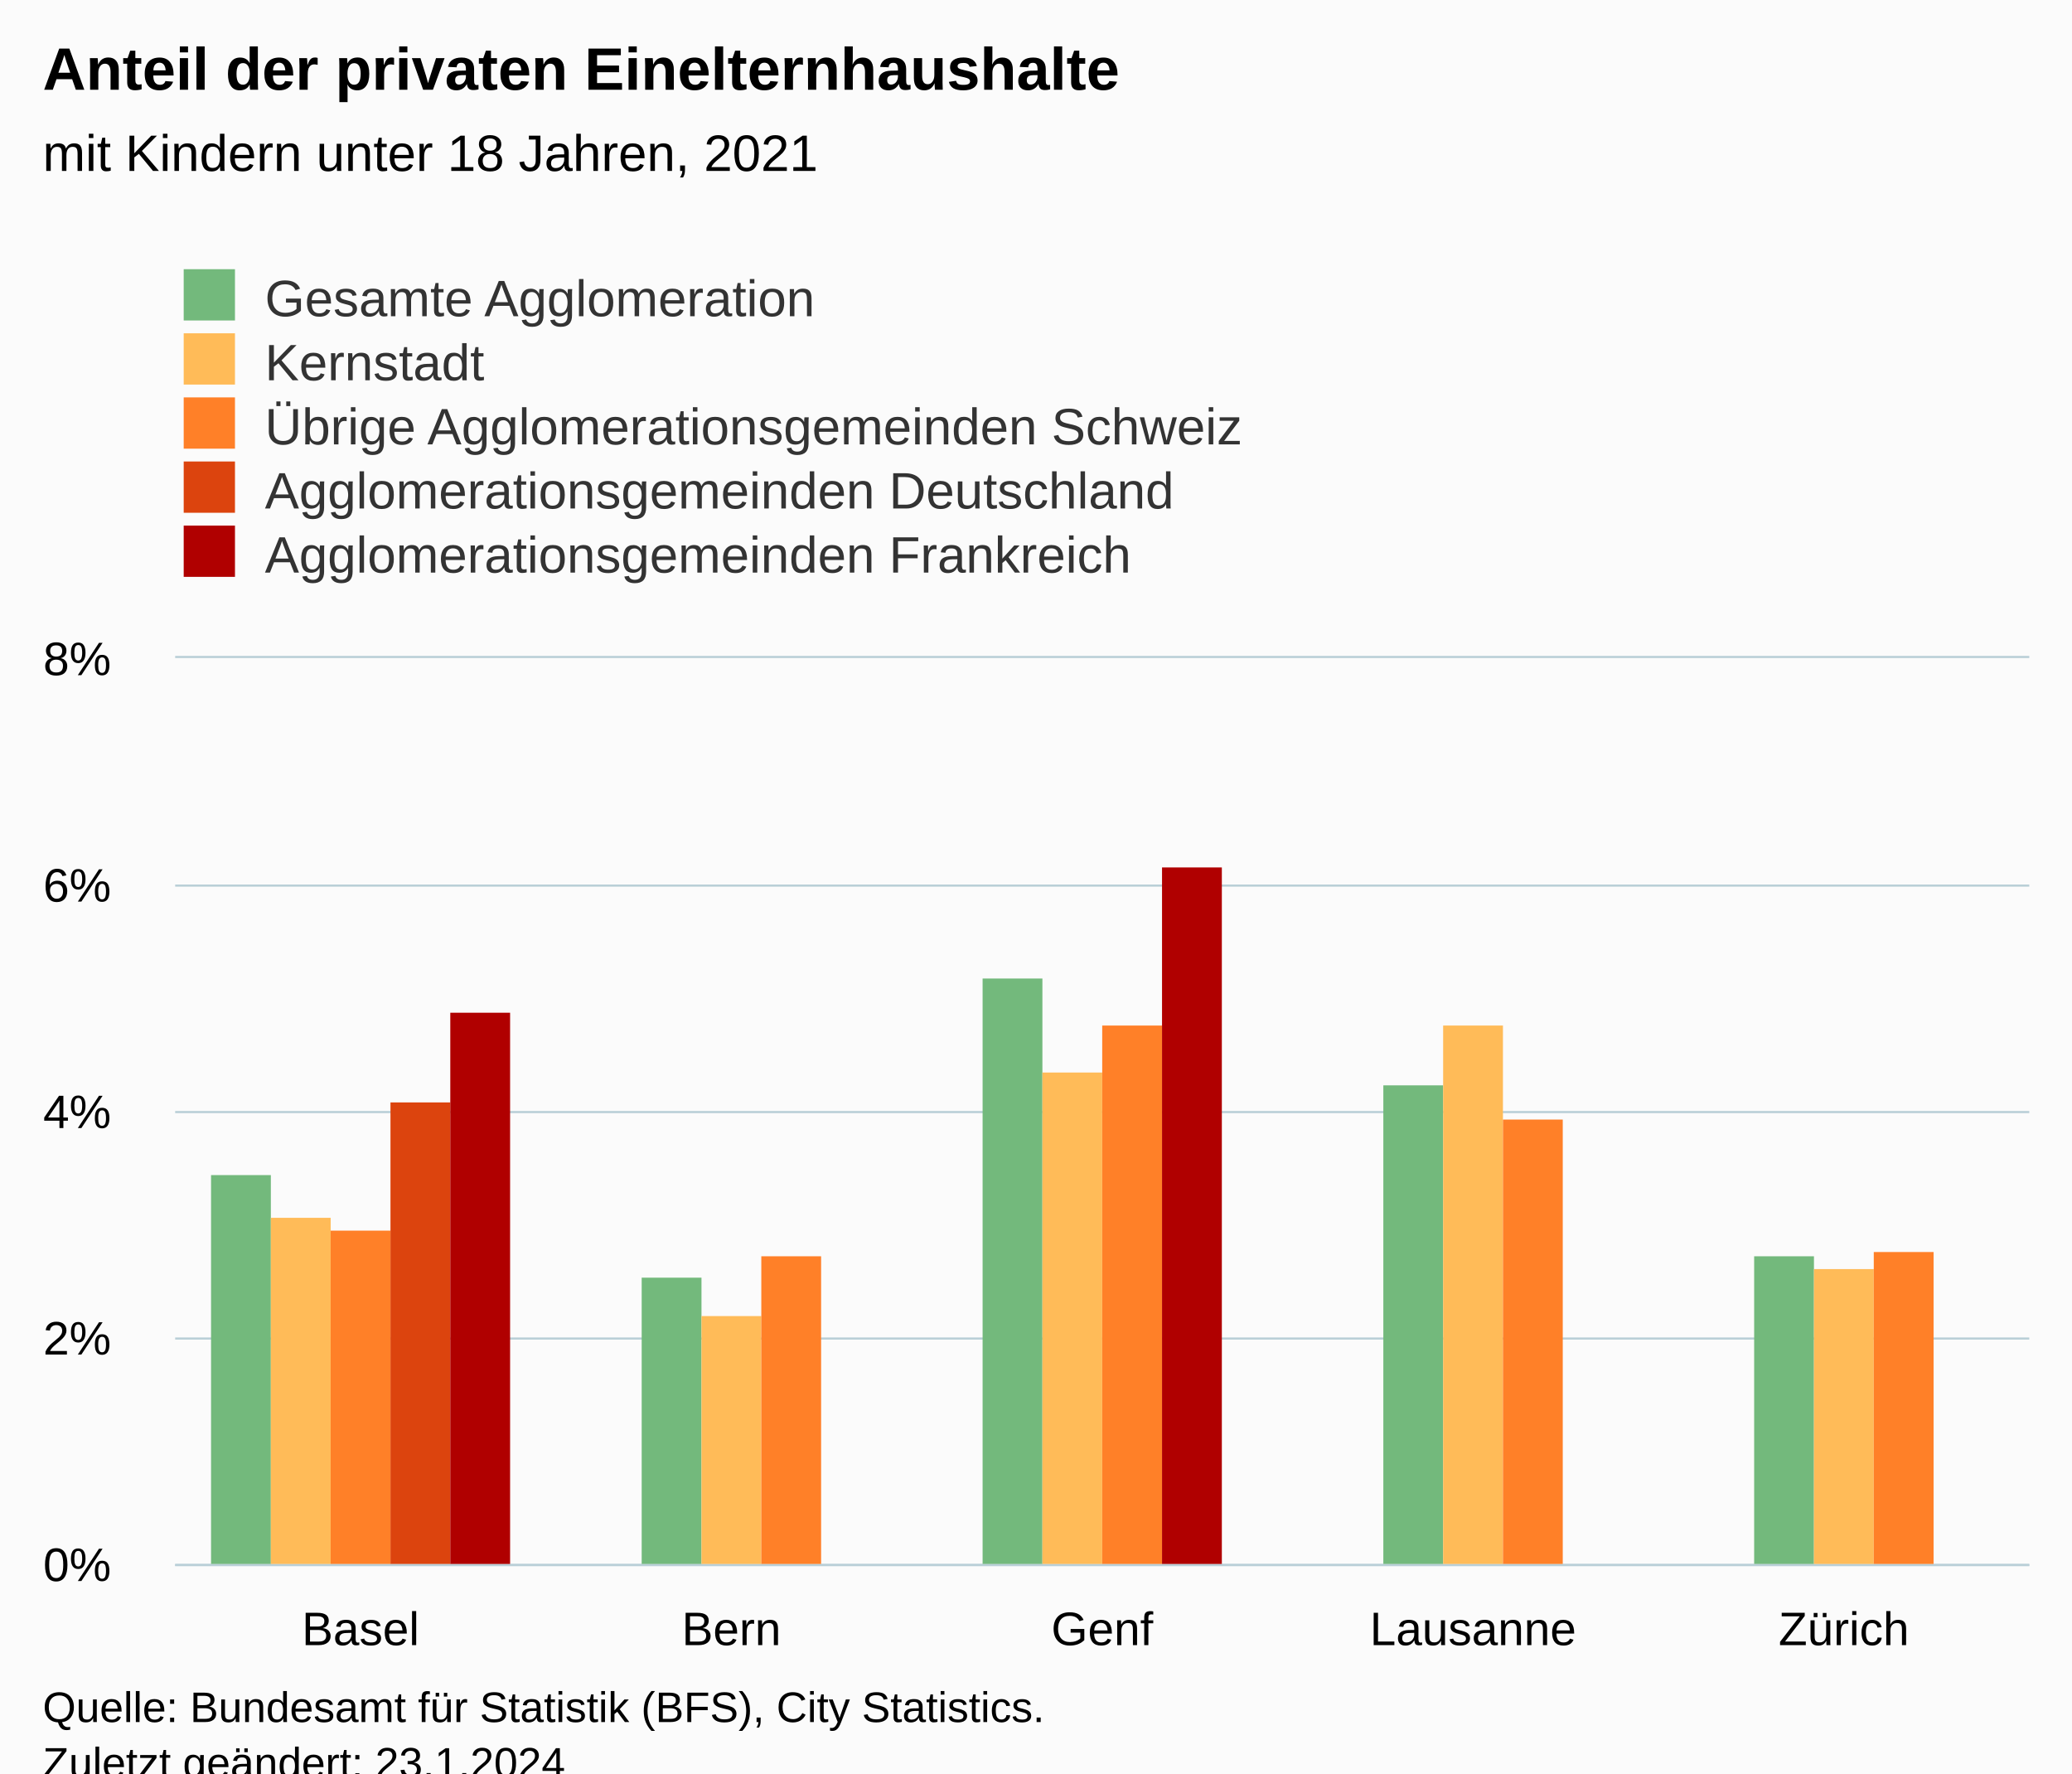
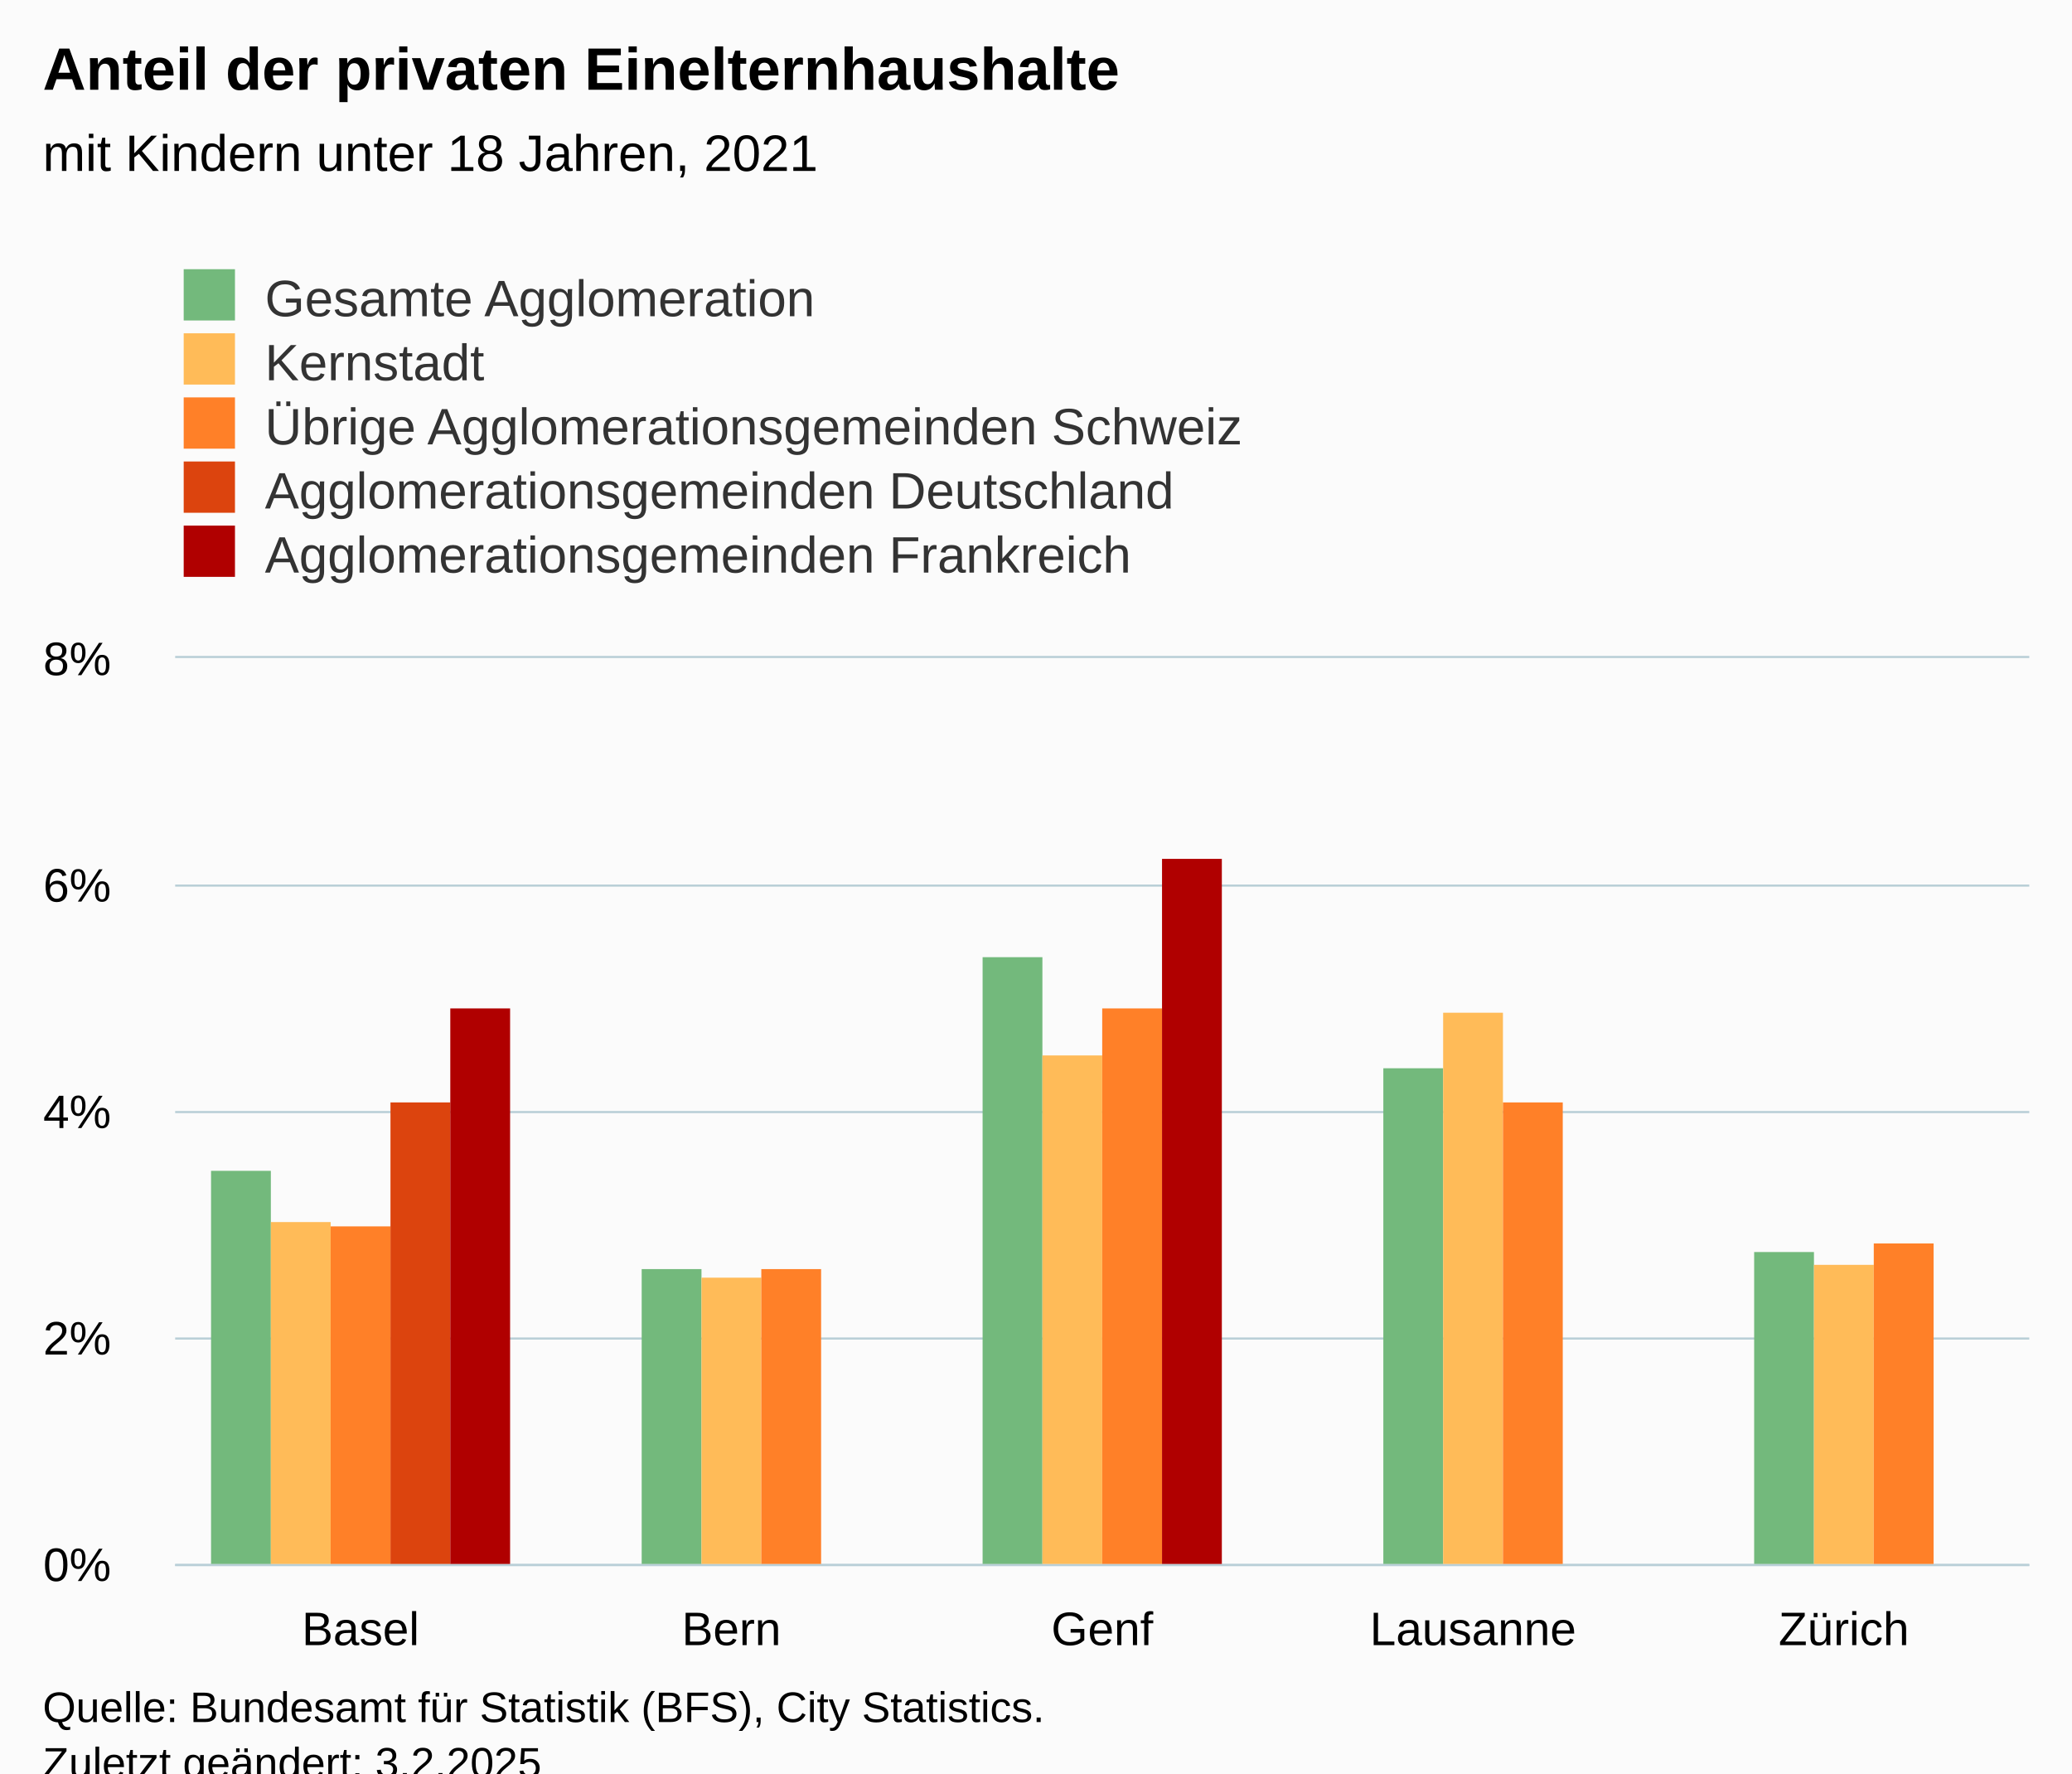
<svg xmlns="http://www.w3.org/2000/svg" version="1.1" class="highcharts-root" style="font-family:Arial;font-size:12px;" viewBox="0 0 485 415">
  <defs>
-     <clipPath id="highcharts-we1diwa-32-">
+     <clipPath id="highcharts-3plik6u-32-">
      <rect x="0" y="0" width="434" height="212" fill="none" />
    </clipPath>
-     <clipPath id="highcharts-we1diwa-38-">
+     <clipPath id="highcharts-3plik6u-38-">
      <rect x="0" y="0" width="434" height="212" fill="none" />
    </clipPath>
-     <clipPath id="highcharts-we1diwa-59-">
+     <clipPath id="highcharts-3plik6u-59-">
      <rect x="41" y="154" width="434" height="212" fill="none" />
    </clipPath>
  </defs>
  <rect fill="#fbfbfb" class="highcharts-background" x="0" y="0" width="485" height="428" rx="0" ry="0" />
  <rect fill="none" class="highcharts-plot-background" x="41" y="154" width="434" height="212" />
  <g class="highcharts-pane-group" data-z-index="0" />
  <g class="highcharts-grid highcharts-xaxis-grid" data-z-index="1">
    <path fill="none" data-z-index="1" class="highcharts-grid-line" d="M 127.5 154 L 127.5 366" opacity="1" />
    <path fill="none" data-z-index="1" class="highcharts-grid-line" d="M 214.5 154 L 214.5 366" opacity="1" />
    <path fill="none" data-z-index="1" class="highcharts-grid-line" d="M 300.5 154 L 300.5 366" opacity="1" />
    <path fill="none" data-z-index="1" class="highcharts-grid-line" d="M 387.5 154 L 387.5 366" opacity="1" />
    <path fill="none" data-z-index="1" class="highcharts-grid-line" d="M 474.5 154 L 474.5 366" opacity="1" />
    <path fill="none" data-z-index="1" class="highcharts-grid-line" d="M 40.5 154 L 40.5 366" opacity="1" />
  </g>
  <g class="highcharts-grid highcharts-yaxis-grid" data-z-index="1">
    <path fill="none" stroke="#B9CFD7" stroke-width="0.5" data-z-index="1" class="highcharts-grid-line" d="M 41 366.25 L 475 366.25" opacity="1" />
    <path fill="none" stroke="#B9CFD7" stroke-width="0.5" data-z-index="1" class="highcharts-grid-line" d="M 41 313.25 L 475 313.25" opacity="1" />
    <path fill="none" stroke="#B9CFD7" stroke-width="0.5" data-z-index="1" class="highcharts-grid-line" d="M 41 260.25 L 475 260.25" opacity="1" />
    <path fill="none" stroke="#B9CFD7" stroke-width="0.5" data-z-index="1" class="highcharts-grid-line" d="M 41 207.25 L 475 207.25" opacity="1" />
    <path fill="none" stroke="#B9CFD7" stroke-width="0.5" data-z-index="1" class="highcharts-grid-line" d="M 41 153.75 L 475 153.75" opacity="1" />
  </g>
  <rect fill="none" class="highcharts-plot-border" data-z-index="1" x="41" y="154" width="434" height="212" />
  <g class="highcharts-axis highcharts-xaxis" data-z-index="2">
    <path fill="none" class="highcharts-axis-line" stroke="#B9CFD7" stroke-width="0.5" data-z-index="7" d="M 41 366.25 L 475 366.25" />
  </g>
  <g class="highcharts-axis highcharts-yaxis" data-z-index="2">
    <path fill="none" class="highcharts-axis-line" data-z-index="7" d="M 41 154 L 41 366" />
  </g>
  <g class="highcharts-series-group" data-z-index="3">
-     <g class="highcharts-series highcharts-series-0 highcharts-column-series" data-z-index="0.1" opacity="1" transform="translate(41,154) scale(1 1)" clip-path="url(#highcharts-we1diwa-38-)">
-       <rect x="8.4" y="121" width="14" height="92" fill="#73B97C" opacity="1" class="highcharts-point" />
-       <rect x="109.2" y="145" width="14" height="68" fill="#73B97C" opacity="1" class="highcharts-point" />
-       <rect x="189" y="75" width="14" height="138" fill="#73B97C" opacity="1" class="highcharts-point" />
-       <rect x="282.8" y="100" width="14" height="113" fill="#73B97C" opacity="1" class="highcharts-point" />
-       <rect x="369.6" y="140" width="14" height="73" fill="#73B97C" opacity="1" class="highcharts-point" />
+     <g class="highcharts-series highcharts-series-0 highcharts-column-series" data-z-index="0.1" opacity="1" transform="translate(41,154) scale(1 1)" clip-path="url(#highcharts-3plik6u-38-)">
+       <rect x="8.4" y="120" width="14" height="93" fill="#73B97C" opacity="1" class="highcharts-point" />
+       <rect x="109.2" y="143" width="14" height="70" fill="#73B97C" opacity="1" class="highcharts-point" />
+       <rect x="189" y="70" width="14" height="143" fill="#73B97C" opacity="1" class="highcharts-point" />
+       <rect x="282.8" y="96" width="14" height="117" fill="#73B97C" opacity="1" class="highcharts-point" />
+       <rect x="369.6" y="139" width="14" height="74" fill="#73B97C" opacity="1" class="highcharts-point" />
    </g>
    <g class="highcharts-markers highcharts-series-0 highcharts-column-series" data-z-index="0.1" opacity="1" transform="translate(41,154) scale(1 1)" clip-path="none" />
-     <g class="highcharts-series highcharts-series-1 highcharts-column-series" data-z-index="0.1" opacity="1" transform="translate(41,154) scale(1 1)" clip-path="url(#highcharts-we1diwa-38-)">
-       <rect x="22.4" y="131" width="14" height="82" fill="#FFBB58" opacity="1" class="highcharts-point" />
-       <rect x="123.2" y="154" width="14" height="59" fill="#FFBB58" opacity="1" class="highcharts-point" />
-       <rect x="203" y="97" width="14" height="116" fill="#FFBB58" opacity="1" class="highcharts-point" />
-       <rect x="296.8" y="86" width="14" height="127" fill="#FFBB58" opacity="1" class="highcharts-point" />
-       <rect x="383.6" y="143" width="14" height="70" fill="#FFBB58" opacity="1" class="highcharts-point" />
+     <g class="highcharts-series highcharts-series-1 highcharts-column-series" data-z-index="0.1" opacity="1" transform="translate(41,154) scale(1 1)" clip-path="url(#highcharts-3plik6u-38-)">
+       <rect x="22.4" y="132" width="14" height="81" fill="#FFBB58" opacity="1" class="highcharts-point" />
+       <rect x="123.2" y="145" width="14" height="68" fill="#FFBB58" opacity="1" class="highcharts-point" />
+       <rect x="203" y="93" width="14" height="120" fill="#FFBB58" opacity="1" class="highcharts-point" />
+       <rect x="296.8" y="83" width="14" height="130" fill="#FFBB58" opacity="1" class="highcharts-point" />
+       <rect x="383.6" y="142" width="14" height="71" fill="#FFBB58" opacity="1" class="highcharts-point" />
    </g>
    <g class="highcharts-markers highcharts-series-1 highcharts-column-series" data-z-index="0.1" opacity="1" transform="translate(41,154) scale(1 1)" clip-path="none" />
-     <g class="highcharts-series highcharts-series-2 highcharts-column-series" data-z-index="0.1" opacity="1" transform="translate(41,154) scale(1 1)" clip-path="url(#highcharts-we1diwa-38-)">
-       <rect x="36.4" y="134" width="14" height="79" fill="#FF8028" opacity="1" class="highcharts-point" />
-       <rect x="137.2" y="140" width="14" height="73" fill="#FF8028" opacity="1" class="highcharts-point" />
-       <rect x="217" y="86" width="14" height="127" fill="#FF8028" opacity="1" class="highcharts-point" />
-       <rect x="310.8" y="108" width="14" height="105" fill="#FF8028" opacity="1" class="highcharts-point" />
-       <rect x="397.6" y="139" width="14" height="74" fill="#FF8028" opacity="1" class="highcharts-point" />
+     <g class="highcharts-series highcharts-series-2 highcharts-column-series" data-z-index="0.1" opacity="1" transform="translate(41,154) scale(1 1)" clip-path="url(#highcharts-3plik6u-38-)">
+       <rect x="36.4" y="133" width="14" height="80" fill="#FF8028" opacity="1" class="highcharts-point" />
+       <rect x="137.2" y="143" width="14" height="70" fill="#FF8028" opacity="1" class="highcharts-point" />
+       <rect x="217" y="82" width="14" height="131" fill="#FF8028" opacity="1" class="highcharts-point" />
+       <rect x="310.8" y="104" width="14" height="109" fill="#FF8028" opacity="1" class="highcharts-point" />
+       <rect x="397.6" y="137" width="14" height="76" fill="#FF8028" opacity="1" class="highcharts-point" />
    </g>
    <g class="highcharts-markers highcharts-series-2 highcharts-column-series" data-z-index="0.1" opacity="1" transform="translate(41,154) scale(1 1)" clip-path="none" />
-     <g class="highcharts-series highcharts-series-3 highcharts-column-series" data-z-index="0.1" opacity="1" transform="translate(41,154) scale(1 1)" clip-path="url(#highcharts-we1diwa-38-)">
+     <g class="highcharts-series highcharts-series-3 highcharts-column-series" data-z-index="0.1" opacity="1" transform="translate(41,154) scale(1 1)" clip-path="url(#highcharts-3plik6u-38-)">
      <rect x="50.4" y="104" width="14" height="109" fill="#DC440E" opacity="1" class="highcharts-point" />
    </g>
    <g class="highcharts-markers highcharts-series-3 highcharts-column-series" data-z-index="0.1" opacity="1" transform="translate(41,154) scale(1 1)" clip-path="none" />
-     <g class="highcharts-series highcharts-series-4 highcharts-column-series" data-z-index="0.1" opacity="1" transform="translate(41,154) scale(1 1)" clip-path="url(#highcharts-we1diwa-38-)">
-       <rect x="64.4" y="83" width="14" height="130" fill="#B00000" opacity="1" class="highcharts-point" />
-       <rect x="231" y="49" width="14" height="164" fill="#B00000" opacity="1" class="highcharts-point" />
+     <g class="highcharts-series highcharts-series-4 highcharts-column-series" data-z-index="0.1" opacity="1" transform="translate(41,154) scale(1 1)" clip-path="url(#highcharts-3plik6u-38-)">
+       <rect x="64.4" y="82" width="14" height="131" fill="#B00000" opacity="1" class="highcharts-point" />
+       <rect x="231" y="47" width="14" height="166" fill="#B00000" opacity="1" class="highcharts-point" />
    </g>
    <g class="highcharts-markers highcharts-series-4 highcharts-column-series" data-z-index="0.1" opacity="1" transform="translate(41,154) scale(1 1)" clip-path="none" />
  </g>
  <text x="10" text-anchor="start" class="highcharts-title" data-z-index="4" style="color:#000000;font-size:14px;font-weight:bold;fill:#000000;" y="21">
    <tspan>Anteil der privaten Einelternhaushalte</tspan>
  </text>
  <text x="10" text-anchor="start" class="highcharts-subtitle" data-z-index="4" style="color:#000000;font-size:12px;font-weight:normal;fill:#000000;" y="40">
    <tspan>mit Kindern unter 18 Jahren, 2021</tspan>
  </text>
  <text x="10" text-anchor="start" class="highcharts-caption" data-z-index="4" style="color:#666666;fill:#666666;" y="400" />
  <g class="highcharts-legend" data-z-index="7" transform="translate(33,56)">
    <rect fill="none" class="highcharts-legend-box" rx="0" ry="0" x="0" y="0" width="296" height="86" visibility="visible" />
    <g data-z-index="1">
      <g>
        <g class="highcharts-legend-item highcharts-column-series highcharts-color-undefined highcharts-series-0" data-z-index="1" transform="translate(8,3)">
          <text x="21" style="color:#333333;cursor:pointer;font-size:12px;font-weight:normal;fill:#333333;" text-anchor="start" data-z-index="2" y="15">
            <tspan>Gesamte Agglomeration</tspan>
          </text>
          <rect x="2" y="4" width="12" height="12" fill="#73B97C" class="highcharts-point" data-z-index="3" />
        </g>
        <g class="highcharts-legend-item highcharts-column-series highcharts-color-undefined highcharts-series-1" data-z-index="1" transform="translate(8,18)">
          <text x="21" y="15" style="color:#333333;cursor:pointer;font-size:12px;font-weight:normal;fill:#333333;" text-anchor="start" data-z-index="2">
            <tspan>Kernstadt</tspan>
          </text>
          <rect x="2" y="4" width="12" height="12" fill="#FFBB58" class="highcharts-point" data-z-index="3" />
        </g>
        <g class="highcharts-legend-item highcharts-column-series highcharts-color-undefined highcharts-series-2" data-z-index="1" transform="translate(8,33)">
          <text x="21" y="15" style="color:#333333;cursor:pointer;font-size:12px;font-weight:normal;fill:#333333;" text-anchor="start" data-z-index="2">
            <tspan>Übrige Agglomerationsgemeinden Schweiz</tspan>
          </text>
          <rect x="2" y="4" width="12" height="12" fill="#FF8028" class="highcharts-point" data-z-index="3" />
        </g>
        <g class="highcharts-legend-item highcharts-column-series highcharts-color-undefined highcharts-series-3" data-z-index="1" transform="translate(8,48)">
          <text x="21" y="15" style="color:#333333;cursor:pointer;font-size:12px;font-weight:normal;fill:#333333;" text-anchor="start" data-z-index="2">
            <tspan>Agglomerationsgemeinden Deutschland</tspan>
          </text>
          <rect x="2" y="4" width="12" height="12" fill="#DC440E" class="highcharts-point" data-z-index="3" />
        </g>
        <g class="highcharts-legend-item highcharts-column-series highcharts-color-undefined highcharts-series-4" data-z-index="1" transform="translate(8,63)">
          <text x="21" y="15" style="color:#333333;cursor:pointer;font-size:12px;font-weight:normal;fill:#333333;" text-anchor="start" data-z-index="2">
            <tspan>Agglomerationsgemeinden Frankreich</tspan>
          </text>
          <rect x="2" y="4" width="12" height="12" fill="#B00000" class="highcharts-point" data-z-index="3" />
        </g>
      </g>
    </g>
  </g>
  <g class="highcharts-axis-labels highcharts-xaxis-labels" data-z-index="7">
    <text x="84.4" style="color:#000000;cursor:default;font-size:11px;fill:#000000;" text-anchor="middle" transform="translate(0,0)" y="385" opacity="1">Basel</text>
    <text x="171.2" style="color:#000000;cursor:default;font-size:11px;fill:#000000;" text-anchor="middle" transform="translate(0,0)" y="385" opacity="1">Bern</text>
    <text x="258" style="color:#000000;cursor:default;font-size:11px;fill:#000000;" text-anchor="middle" transform="translate(0,0)" y="385" opacity="1">Genf</text>
    <text x="344.8" style="color:#000000;cursor:default;font-size:11px;fill:#000000;" text-anchor="middle" transform="translate(0,0)" y="385" opacity="1">Lausanne</text>
    <text x="431.6" style="color:#000000;cursor:default;font-size:11px;fill:#000000;" text-anchor="middle" transform="translate(0,0)" y="385" opacity="1">Zürich</text>
  </g>
  <g class="highcharts-axis-labels highcharts-yaxis-labels" data-z-index="7">
    <text x="26" style="color:#000000;cursor:default;font-size:11px;fill:#000000;" text-anchor="end" transform="translate(0,0)" y="370" opacity="1">0%</text>
    <text x="26" style="color:#000000;cursor:default;font-size:11px;fill:#000000;" text-anchor="end" transform="translate(0,0)" y="317" opacity="1">2%</text>
    <text x="26" style="color:#000000;cursor:default;font-size:11px;fill:#000000;" text-anchor="end" transform="translate(0,0)" y="264" opacity="1">4%</text>
    <text x="26" style="color:#000000;cursor:default;font-size:11px;fill:#000000;" text-anchor="end" transform="translate(0,0)" y="211" opacity="1">6%</text>
    <text x="26" style="color:#000000;cursor:default;font-size:11px;fill:#000000;" text-anchor="end" transform="translate(0,0)" y="158" opacity="1">8%</text>
  </g>
  <text x="10" class="highcharts-credits" text-anchor="start" data-z-index="8" style="cursor:default;color:#000000;font-size:10px;fill:#000000;" y="403">
    <tspan>Quelle: Bundesamt für Statistik (BFS), City Statistics.</tspan>
-     <tspan x="10" dy="13">Zuletzt geändert: 23.1.2024</tspan>
+     <tspan x="10" dy="13">Zuletzt geändert: 3.2.2025</tspan>
  </text>
-   <g class="highcharts-control-points" data-z-index="99" clip-path="url(#highcharts-we1diwa-59-)" />
+   <g class="highcharts-control-points" data-z-index="99" clip-path="url(#highcharts-3plik6u-59-)" />
</svg>
